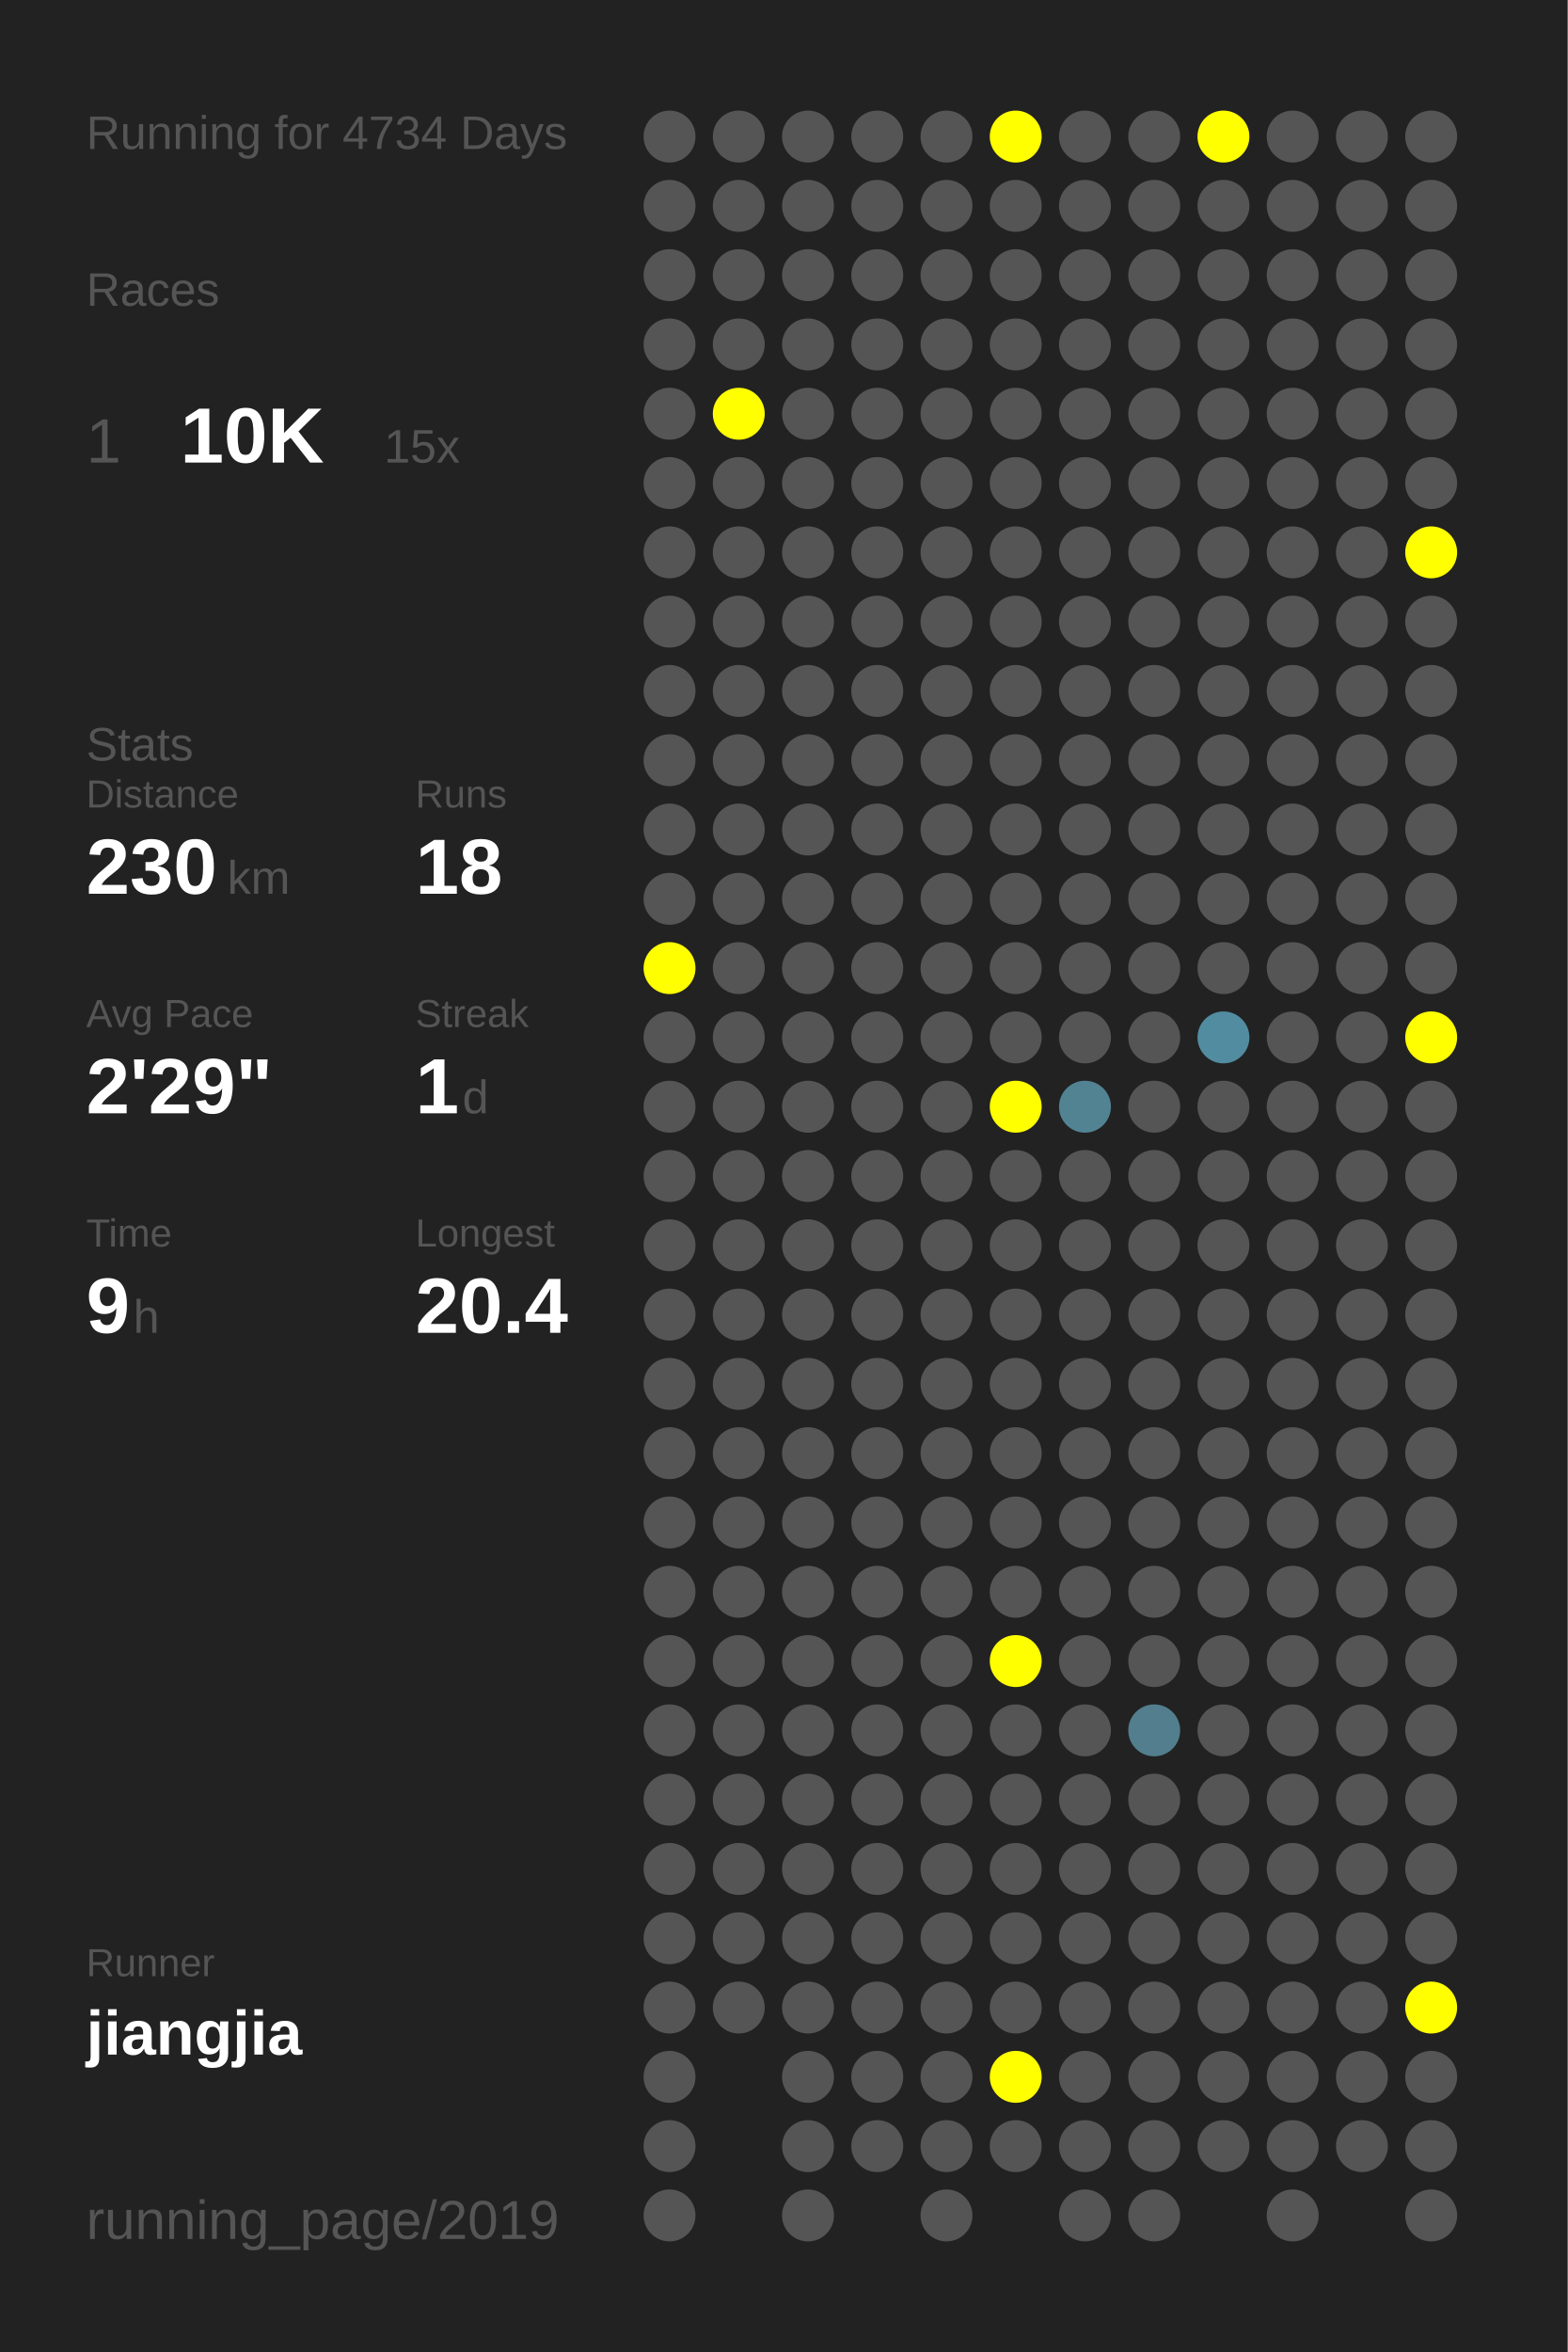
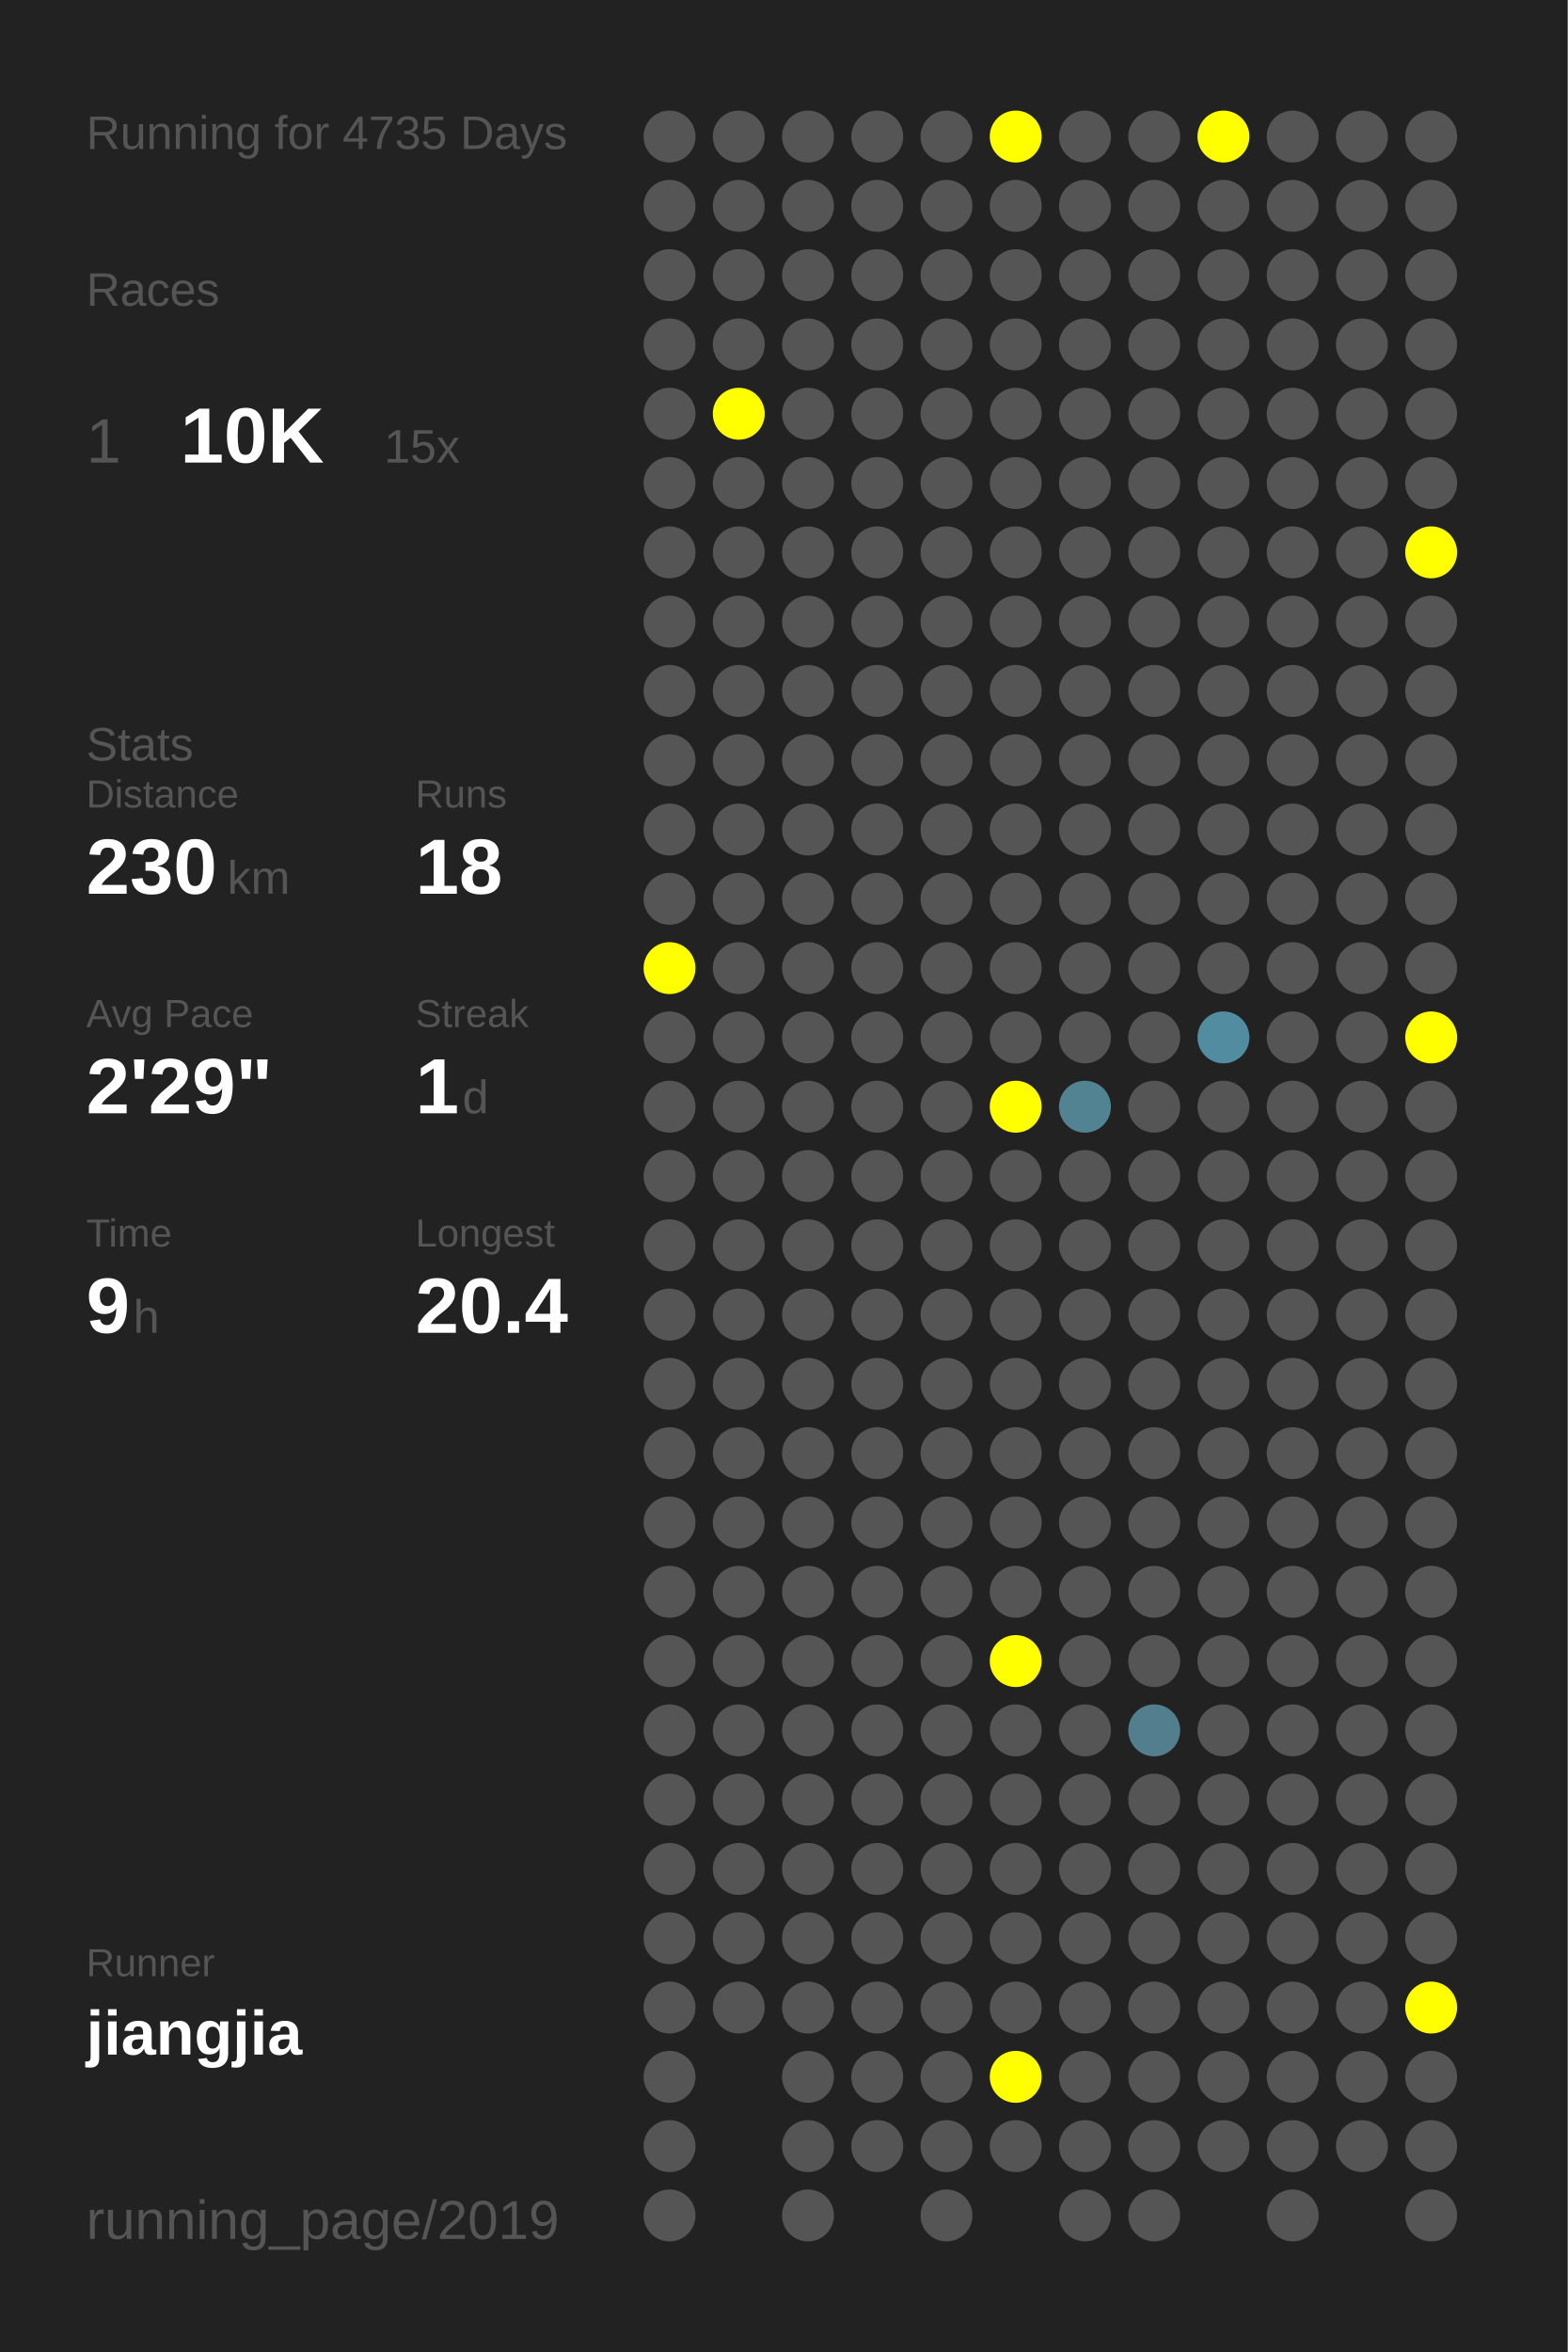
<svg xmlns="http://www.w3.org/2000/svg" baseProfile="full" height="300mm" version="1.1" viewBox="0,0,200,300" width="200mm">
  <defs />
  <rect fill="#222222" height="300" width="200" x="0" y="0" />
-   <text fill="#555555" style="font-size:6px; font-family:Arial;" x="11" y="19">Running for 4734 Days</text>
+   <text fill="#555555" style="font-size:6px; font-family:Arial;" x="11" y="19">Running for 4735 Days</text>
  <text fill="#555555" style="font-size:6px; font-family:Arial;" x="11" y="39">Races</text>
  <text fill="#555555" style="font-size:8px; font-family:Arial;" x="11" y="59">1</text>
  <text fill="#FFFFFF" style="font-size:10px; font-family:Arial; font-weight:bold;" x="23" y="59">10K</text>
  <text fill="#555555" style="font-size:6px; font-family:Arial;" x="49" y="59">15x</text>
  <text fill="#555555" style="font-size:6px; font-family:Arial;" x="11" y="97">Stats</text>
  <text fill="#555555" style="font-size:5px; font-family:Arial;" x="11" y="103">Distance</text>
  <text fill="#FFFFFF" style="font-size:10px; font-family:Arial; font-weight:bold;" x="11" y="114">230</text>
  <text fill="#555555" style="font-size:6px; font-family:Arial;" x="29" y="114">km</text>
  <text fill="#555555" style="font-size:5px; font-family:Arial;" x="53" y="103">Runs</text>
  <text fill="#FFFFFF" style="font-size:10px; font-family:Arial; font-weight:bold;" x="53" y="114">18</text>
  <text fill="#555555" style="font-size:5px; font-family:Arial;" x="11" y="131">Avg Pace</text>
  <text fill="#FFFFFF" style="font-size:10px; font-family:Arial; font-weight:bold;" x="11" y="142">2'29"</text>
  <text fill="#555555" style="font-size:5px; font-family:Arial;" x="53" y="131">Streak</text>
  <text fill="#FFFFFF" style="font-size:10px; font-family:Arial; font-weight:bold;" x="53" y="142">1</text>
  <text fill="#555555" style="font-size:6px; font-family:Arial;" x="59" y="142">d</text>
  <text fill="#555555" style="font-size:5px; font-family:Arial;" x="11" y="159">Time</text>
  <text fill="#FFFFFF" style="font-size:10px; font-family:Arial; font-weight:bold;" x="11" y="170">9</text>
  <text fill="#555555" style="font-size:6px; font-family:Arial;" x="17" y="170">h</text>
  <text fill="#555555" style="font-size:5px; font-family:Arial;" x="53" y="159">Longest</text>
  <text fill="#FFFFFF" style="font-size:10px; font-family:Arial; font-weight:bold;" x="53" y="170">20.4</text>
  <text fill="#555555" style="font-size:5px; font-family:Arial;" x="11" y="252.065">Runner</text>
  <text fill="#FFFFFF" style="font-size:8px; font-family:Arial; font-weight:bold;" x="11" y="262.065">jiangjia</text>
  <text fill="#555555" style="font-size:7px; font-family:Arial;" x="11" y="285.581">running_page/2019</text>
  <circle cx="85.417" cy="17.419" fill="#555555" r="3.312" />
  <circle cx="85.417" cy="26.258" fill="#555555" r="3.312" />
  <circle cx="85.417" cy="35.097" fill="#555555" r="3.312" />
  <circle cx="85.417" cy="43.935" fill="#555555" r="3.312" />
  <circle cx="85.417" cy="52.774" fill="#555555" r="3.312" />
  <circle cx="85.417" cy="61.613" fill="#555555" r="3.312" />
  <circle cx="85.417" cy="70.452" fill="#555555" r="3.312" />
  <circle cx="85.417" cy="79.29" fill="#555555" r="3.312" />
  <circle cx="85.417" cy="88.129" fill="#555555" r="3.312" />
  <circle cx="85.417" cy="96.968" fill="#555555" r="3.312" />
  <circle cx="85.417" cy="105.806" fill="#555555" r="3.312" />
  <circle cx="85.417" cy="114.645" fill="#555555" r="3.312" />
  <circle cx="85.417" cy="123.484" fill="#FFFF00" r="3.312" />
  <circle cx="85.417" cy="132.323" fill="#555555" r="3.312" />
  <circle cx="85.417" cy="141.161" fill="#555555" r="3.312" />
  <circle cx="85.417" cy="150" fill="#555555" r="3.312" />
  <circle cx="85.417" cy="158.839" fill="#555555" r="3.312" />
  <circle cx="85.417" cy="167.677" fill="#555555" r="3.312" />
  <circle cx="85.417" cy="176.516" fill="#555555" r="3.312" />
  <circle cx="85.417" cy="185.355" fill="#555555" r="3.312" />
  <circle cx="85.417" cy="194.194" fill="#555555" r="3.312" />
  <circle cx="85.417" cy="203.032" fill="#555555" r="3.312" />
  <circle cx="85.417" cy="211.871" fill="#555555" r="3.312" />
  <circle cx="85.417" cy="220.71" fill="#555555" r="3.312" />
  <circle cx="85.417" cy="229.548" fill="#555555" r="3.312" />
  <circle cx="85.417" cy="238.387" fill="#555555" r="3.312" />
  <circle cx="85.417" cy="247.226" fill="#555555" r="3.312" />
  <circle cx="85.417" cy="256.065" fill="#555555" r="3.312" />
  <circle cx="85.417" cy="264.903" fill="#555555" r="3.312" />
  <circle cx="85.417" cy="273.742" fill="#555555" r="3.312" />
  <circle cx="85.417" cy="282.581" fill="#555555" r="3.312" />
  <circle cx="94.25" cy="17.419" fill="#555555" r="3.312" />
  <circle cx="94.25" cy="26.258" fill="#555555" r="3.312" />
  <circle cx="94.25" cy="35.097" fill="#555555" r="3.312" />
  <circle cx="94.25" cy="43.935" fill="#555555" r="3.312" />
  <circle cx="94.25" cy="52.774" fill="#FFFF00" r="3.312" />
  <circle cx="94.25" cy="61.613" fill="#555555" r="3.312" />
  <circle cx="94.25" cy="70.452" fill="#555555" r="3.312" />
  <circle cx="94.25" cy="79.29" fill="#555555" r="3.312" />
  <circle cx="94.25" cy="88.129" fill="#555555" r="3.312" />
  <circle cx="94.25" cy="96.968" fill="#555555" r="3.312" />
  <circle cx="94.25" cy="105.806" fill="#555555" r="3.312" />
  <circle cx="94.25" cy="114.645" fill="#555555" r="3.312" />
  <circle cx="94.25" cy="123.484" fill="#555555" r="3.312" />
  <circle cx="94.25" cy="132.323" fill="#555555" r="3.312" />
  <circle cx="94.25" cy="141.161" fill="#555555" r="3.312" />
  <circle cx="94.25" cy="150" fill="#555555" r="3.312" />
  <circle cx="94.25" cy="158.839" fill="#555555" r="3.312" />
  <circle cx="94.25" cy="167.677" fill="#555555" r="3.312" />
  <circle cx="94.25" cy="176.516" fill="#555555" r="3.312" />
  <circle cx="94.25" cy="185.355" fill="#555555" r="3.312" />
  <circle cx="94.25" cy="194.194" fill="#555555" r="3.312" />
  <circle cx="94.25" cy="203.032" fill="#555555" r="3.312" />
  <circle cx="94.25" cy="211.871" fill="#555555" r="3.312" />
  <circle cx="94.25" cy="220.71" fill="#555555" r="3.312" />
  <circle cx="94.25" cy="229.548" fill="#555555" r="3.312" />
  <circle cx="94.25" cy="238.387" fill="#555555" r="3.312" />
  <circle cx="94.25" cy="247.226" fill="#555555" r="3.312" />
  <circle cx="94.25" cy="256.065" fill="#555555" r="3.312" />
  <circle cx="103.083" cy="17.419" fill="#555555" r="3.312" />
  <circle cx="103.083" cy="26.258" fill="#555555" r="3.312" />
  <circle cx="103.083" cy="35.097" fill="#555555" r="3.312" />
  <circle cx="103.083" cy="43.935" fill="#555555" r="3.312" />
  <circle cx="103.083" cy="52.774" fill="#555555" r="3.312" />
  <circle cx="103.083" cy="61.613" fill="#555555" r="3.312" />
  <circle cx="103.083" cy="70.452" fill="#555555" r="3.312" />
  <circle cx="103.083" cy="79.29" fill="#555555" r="3.312" />
  <circle cx="103.083" cy="88.129" fill="#555555" r="3.312" />
  <circle cx="103.083" cy="96.968" fill="#555555" r="3.312" />
  <circle cx="103.083" cy="105.806" fill="#555555" r="3.312" />
  <circle cx="103.083" cy="114.645" fill="#555555" r="3.312" />
  <circle cx="103.083" cy="123.484" fill="#555555" r="3.312" />
  <circle cx="103.083" cy="132.323" fill="#555555" r="3.312" />
  <circle cx="103.083" cy="141.161" fill="#555555" r="3.312" />
  <circle cx="103.083" cy="150" fill="#555555" r="3.312" />
  <circle cx="103.083" cy="158.839" fill="#555555" r="3.312" />
  <circle cx="103.083" cy="167.677" fill="#555555" r="3.312" />
  <circle cx="103.083" cy="176.516" fill="#555555" r="3.312" />
  <circle cx="103.083" cy="185.355" fill="#555555" r="3.312" />
  <circle cx="103.083" cy="194.194" fill="#555555" r="3.312" />
  <circle cx="103.083" cy="203.032" fill="#555555" r="3.312" />
  <circle cx="103.083" cy="211.871" fill="#555555" r="3.312" />
  <circle cx="103.083" cy="220.71" fill="#555555" r="3.312" />
  <circle cx="103.083" cy="229.548" fill="#555555" r="3.312" />
  <circle cx="103.083" cy="238.387" fill="#555555" r="3.312" />
  <circle cx="103.083" cy="247.226" fill="#555555" r="3.312" />
  <circle cx="103.083" cy="256.065" fill="#555555" r="3.312" />
  <circle cx="103.083" cy="264.903" fill="#555555" r="3.312" />
  <circle cx="103.083" cy="273.742" fill="#555555" r="3.312" />
  <circle cx="103.083" cy="282.581" fill="#555555" r="3.312" />
  <circle cx="111.917" cy="17.419" fill="#555555" r="3.312" />
  <circle cx="111.917" cy="26.258" fill="#555555" r="3.312" />
  <circle cx="111.917" cy="35.097" fill="#555555" r="3.312" />
  <circle cx="111.917" cy="43.935" fill="#555555" r="3.312" />
  <circle cx="111.917" cy="52.774" fill="#555555" r="3.312" />
  <circle cx="111.917" cy="61.613" fill="#555555" r="3.312" />
  <circle cx="111.917" cy="70.452" fill="#555555" r="3.312" />
  <circle cx="111.917" cy="79.29" fill="#555555" r="3.312" />
  <circle cx="111.917" cy="88.129" fill="#555555" r="3.312" />
  <circle cx="111.917" cy="96.968" fill="#555555" r="3.312" />
  <circle cx="111.917" cy="105.806" fill="#555555" r="3.312" />
  <circle cx="111.917" cy="114.645" fill="#555555" r="3.312" />
  <circle cx="111.917" cy="123.484" fill="#555555" r="3.312" />
  <circle cx="111.917" cy="132.323" fill="#555555" r="3.312" />
  <circle cx="111.917" cy="141.161" fill="#555555" r="3.312" />
  <circle cx="111.917" cy="150" fill="#555555" r="3.312" />
  <circle cx="111.917" cy="158.839" fill="#555555" r="3.312" />
  <circle cx="111.917" cy="167.677" fill="#555555" r="3.312" />
  <circle cx="111.917" cy="176.516" fill="#555555" r="3.312" />
  <circle cx="111.917" cy="185.355" fill="#555555" r="3.312" />
  <circle cx="111.917" cy="194.194" fill="#555555" r="3.312" />
  <circle cx="111.917" cy="203.032" fill="#555555" r="3.312" />
  <circle cx="111.917" cy="211.871" fill="#555555" r="3.312" />
  <circle cx="111.917" cy="220.71" fill="#555555" r="3.312" />
  <circle cx="111.917" cy="229.548" fill="#555555" r="3.312" />
  <circle cx="111.917" cy="238.387" fill="#555555" r="3.312" />
  <circle cx="111.917" cy="247.226" fill="#555555" r="3.312" />
  <circle cx="111.917" cy="256.065" fill="#555555" r="3.312" />
  <circle cx="111.917" cy="264.903" fill="#555555" r="3.312" />
  <circle cx="111.917" cy="273.742" fill="#555555" r="3.312" />
  <circle cx="120.75" cy="17.419" fill="#555555" r="3.312" />
  <circle cx="120.75" cy="26.258" fill="#555555" r="3.312" />
  <circle cx="120.75" cy="35.097" fill="#555555" r="3.312" />
  <circle cx="120.75" cy="43.935" fill="#555555" r="3.312" />
  <circle cx="120.75" cy="52.774" fill="#555555" r="3.312" />
  <circle cx="120.75" cy="61.613" fill="#555555" r="3.312" />
  <circle cx="120.75" cy="70.452" fill="#555555" r="3.312" />
  <circle cx="120.75" cy="79.29" fill="#555555" r="3.312" />
  <circle cx="120.75" cy="88.129" fill="#555555" r="3.312" />
  <circle cx="120.75" cy="96.968" fill="#555555" r="3.312" />
  <circle cx="120.75" cy="105.806" fill="#555555" r="3.312" />
  <circle cx="120.75" cy="114.645" fill="#555555" r="3.312" />
  <circle cx="120.75" cy="123.484" fill="#555555" r="3.312" />
  <circle cx="120.75" cy="132.323" fill="#555555" r="3.312" />
  <circle cx="120.75" cy="141.161" fill="#555555" r="3.312" />
  <circle cx="120.75" cy="150" fill="#555555" r="3.312" />
  <circle cx="120.75" cy="158.839" fill="#555555" r="3.312" />
  <circle cx="120.75" cy="167.677" fill="#555555" r="3.312" />
  <circle cx="120.75" cy="176.516" fill="#555555" r="3.312" />
  <circle cx="120.75" cy="185.355" fill="#555555" r="3.312" />
  <circle cx="120.75" cy="194.194" fill="#555555" r="3.312" />
  <circle cx="120.75" cy="203.032" fill="#555555" r="3.312" />
  <circle cx="120.75" cy="211.871" fill="#555555" r="3.312" />
  <circle cx="120.75" cy="220.71" fill="#555555" r="3.312" />
  <circle cx="120.75" cy="229.548" fill="#555555" r="3.312" />
  <circle cx="120.75" cy="238.387" fill="#555555" r="3.312" />
  <circle cx="120.75" cy="247.226" fill="#555555" r="3.312" />
  <circle cx="120.75" cy="256.065" fill="#555555" r="3.312" />
  <circle cx="120.75" cy="264.903" fill="#555555" r="3.312" />
  <circle cx="120.75" cy="273.742" fill="#555555" r="3.312" />
  <circle cx="120.75" cy="282.581" fill="#555555" r="3.312" />
  <circle cx="129.583" cy="17.419" fill="#FFFF00" r="3.312" />
  <circle cx="129.583" cy="26.258" fill="#555555" r="3.312" />
  <circle cx="129.583" cy="35.097" fill="#555555" r="3.312" />
  <circle cx="129.583" cy="43.935" fill="#555555" r="3.312" />
  <circle cx="129.583" cy="52.774" fill="#555555" r="3.312" />
  <circle cx="129.583" cy="61.613" fill="#555555" r="3.312" />
  <circle cx="129.583" cy="70.452" fill="#555555" r="3.312" />
  <circle cx="129.583" cy="79.29" fill="#555555" r="3.312" />
  <circle cx="129.583" cy="88.129" fill="#555555" r="3.312" />
  <circle cx="129.583" cy="96.968" fill="#555555" r="3.312" />
  <circle cx="129.583" cy="105.806" fill="#555555" r="3.312" />
  <circle cx="129.583" cy="114.645" fill="#555555" r="3.312" />
  <circle cx="129.583" cy="123.484" fill="#555555" r="3.312" />
  <circle cx="129.583" cy="132.323" fill="#555555" r="3.312" />
  <circle cx="129.583" cy="141.161" fill="#FFFF00" r="3.312" />
  <circle cx="129.583" cy="150" fill="#555555" r="3.312" />
  <circle cx="129.583" cy="158.839" fill="#555555" r="3.312" />
  <circle cx="129.583" cy="167.677" fill="#555555" r="3.312" />
  <circle cx="129.583" cy="176.516" fill="#555555" r="3.312" />
  <circle cx="129.583" cy="185.355" fill="#555555" r="3.312" />
  <circle cx="129.583" cy="194.194" fill="#555555" r="3.312" />
  <circle cx="129.583" cy="203.032" fill="#555555" r="3.312" />
  <circle cx="129.583" cy="211.871" fill="#FFFF00" r="3.312" />
  <circle cx="129.583" cy="220.71" fill="#555555" r="3.312" />
  <circle cx="129.583" cy="229.548" fill="#555555" r="3.312" />
  <circle cx="129.583" cy="238.387" fill="#555555" r="3.312" />
  <circle cx="129.583" cy="247.226" fill="#555555" r="3.312" />
  <circle cx="129.583" cy="256.065" fill="#555555" r="3.312" />
  <circle cx="129.583" cy="264.903" fill="#FFFF00" r="3.312" />
  <circle cx="129.583" cy="273.742" fill="#555555" r="3.312" />
  <circle cx="138.417" cy="17.419" fill="#555555" r="3.312" />
  <circle cx="138.417" cy="26.258" fill="#555555" r="3.312" />
  <circle cx="138.417" cy="35.097" fill="#555555" r="3.312" />
  <circle cx="138.417" cy="43.935" fill="#555555" r="3.312" />
  <circle cx="138.417" cy="52.774" fill="#555555" r="3.312" />
  <circle cx="138.417" cy="61.613" fill="#555555" r="3.312" />
  <circle cx="138.417" cy="70.452" fill="#555555" r="3.312" />
  <circle cx="138.417" cy="79.29" fill="#555555" r="3.312" />
  <circle cx="138.417" cy="88.129" fill="#555555" r="3.312" />
  <circle cx="138.417" cy="96.968" fill="#555555" r="3.312" />
  <circle cx="138.417" cy="105.806" fill="#555555" r="3.312" />
  <circle cx="138.417" cy="114.645" fill="#555555" r="3.312" />
  <circle cx="138.417" cy="123.484" fill="#555555" r="3.312" />
  <circle cx="138.417" cy="132.323" fill="#555555" r="3.312" />
  <circle cx="138.417" cy="141.161" fill="#528393" r="3.312" />
  <circle cx="138.417" cy="150" fill="#555555" r="3.312" />
  <circle cx="138.417" cy="158.839" fill="#555555" r="3.312" />
  <circle cx="138.417" cy="167.677" fill="#555555" r="3.312" />
  <circle cx="138.417" cy="176.516" fill="#555555" r="3.312" />
  <circle cx="138.417" cy="185.355" fill="#555555" r="3.312" />
  <circle cx="138.417" cy="194.194" fill="#555555" r="3.312" />
  <circle cx="138.417" cy="203.032" fill="#555555" r="3.312" />
  <circle cx="138.417" cy="211.871" fill="#555555" r="3.312" />
  <circle cx="138.417" cy="220.71" fill="#555555" r="3.312" />
  <circle cx="138.417" cy="229.548" fill="#555555" r="3.312" />
  <circle cx="138.417" cy="238.387" fill="#555555" r="3.312" />
  <circle cx="138.417" cy="247.226" fill="#555555" r="3.312" />
  <circle cx="138.417" cy="256.065" fill="#555555" r="3.312" />
  <circle cx="138.417" cy="264.903" fill="#555555" r="3.312" />
  <circle cx="138.417" cy="273.742" fill="#555555" r="3.312" />
  <circle cx="138.417" cy="282.581" fill="#555555" r="3.312" />
  <circle cx="147.25" cy="17.419" fill="#555555" r="3.312" />
  <circle cx="147.25" cy="26.258" fill="#555555" r="3.312" />
  <circle cx="147.25" cy="35.097" fill="#555555" r="3.312" />
  <circle cx="147.25" cy="43.935" fill="#555555" r="3.312" />
  <circle cx="147.25" cy="52.774" fill="#555555" r="3.312" />
  <circle cx="147.25" cy="61.613" fill="#555555" r="3.312" />
  <circle cx="147.25" cy="70.452" fill="#555555" r="3.312" />
  <circle cx="147.25" cy="79.29" fill="#555555" r="3.312" />
  <circle cx="147.25" cy="88.129" fill="#555555" r="3.312" />
  <circle cx="147.25" cy="96.968" fill="#555555" r="3.312" />
  <circle cx="147.25" cy="105.806" fill="#555555" r="3.312" />
  <circle cx="147.25" cy="114.645" fill="#555555" r="3.312" />
  <circle cx="147.25" cy="123.484" fill="#555555" r="3.312" />
  <circle cx="147.25" cy="132.323" fill="#555555" r="3.312" />
  <circle cx="147.25" cy="141.161" fill="#555555" r="3.312" />
  <circle cx="147.25" cy="150" fill="#555555" r="3.312" />
  <circle cx="147.25" cy="158.839" fill="#555555" r="3.312" />
  <circle cx="147.25" cy="167.677" fill="#555555" r="3.312" />
  <circle cx="147.25" cy="176.516" fill="#555555" r="3.312" />
  <circle cx="147.25" cy="185.355" fill="#555555" r="3.312" />
  <circle cx="147.25" cy="194.194" fill="#555555" r="3.312" />
  <circle cx="147.25" cy="203.032" fill="#555555" r="3.312" />
  <circle cx="147.25" cy="211.871" fill="#555555" r="3.312" />
  <circle cx="147.25" cy="220.71" fill="#527e8d" r="3.312" />
  <circle cx="147.25" cy="229.548" fill="#555555" r="3.312" />
  <circle cx="147.25" cy="238.387" fill="#555555" r="3.312" />
  <circle cx="147.25" cy="247.226" fill="#555555" r="3.312" />
  <circle cx="147.25" cy="256.065" fill="#555555" r="3.312" />
  <circle cx="147.25" cy="264.903" fill="#555555" r="3.312" />
  <circle cx="147.25" cy="273.742" fill="#555555" r="3.312" />
  <circle cx="147.25" cy="282.581" fill="#555555" r="3.312" />
  <circle cx="156.083" cy="17.419" fill="#FFFF00" r="3.312" />
  <circle cx="156.083" cy="26.258" fill="#555555" r="3.312" />
  <circle cx="156.083" cy="35.097" fill="#555555" r="3.312" />
  <circle cx="156.083" cy="43.935" fill="#555555" r="3.312" />
  <circle cx="156.083" cy="52.774" fill="#555555" r="3.312" />
  <circle cx="156.083" cy="61.613" fill="#555555" r="3.312" />
  <circle cx="156.083" cy="70.452" fill="#555555" r="3.312" />
  <circle cx="156.083" cy="79.29" fill="#555555" r="3.312" />
  <circle cx="156.083" cy="88.129" fill="#555555" r="3.312" />
  <circle cx="156.083" cy="96.968" fill="#555555" r="3.312" />
  <circle cx="156.083" cy="105.806" fill="#555555" r="3.312" />
  <circle cx="156.083" cy="114.645" fill="#555555" r="3.312" />
  <circle cx="156.083" cy="123.484" fill="#555555" r="3.312" />
  <circle cx="156.083" cy="132.323" fill="#518ca0" r="3.312" />
  <circle cx="156.083" cy="141.161" fill="#555555" r="3.312" />
  <circle cx="156.083" cy="150" fill="#555555" r="3.312" />
  <circle cx="156.083" cy="158.839" fill="#555555" r="3.312" />
  <circle cx="156.083" cy="167.677" fill="#555555" r="3.312" />
  <circle cx="156.083" cy="176.516" fill="#555555" r="3.312" />
  <circle cx="156.083" cy="185.355" fill="#555555" r="3.312" />
  <circle cx="156.083" cy="194.194" fill="#555555" r="3.312" />
  <circle cx="156.083" cy="203.032" fill="#555555" r="3.312" />
  <circle cx="156.083" cy="211.871" fill="#555555" r="3.312" />
  <circle cx="156.083" cy="220.71" fill="#555555" r="3.312" />
  <circle cx="156.083" cy="229.548" fill="#555555" r="3.312" />
  <circle cx="156.083" cy="238.387" fill="#555555" r="3.312" />
  <circle cx="156.083" cy="247.226" fill="#555555" r="3.312" />
  <circle cx="156.083" cy="256.065" fill="#555555" r="3.312" />
  <circle cx="156.083" cy="264.903" fill="#555555" r="3.312" />
  <circle cx="156.083" cy="273.742" fill="#555555" r="3.312" />
  <circle cx="164.917" cy="17.419" fill="#555555" r="3.312" />
  <circle cx="164.917" cy="26.258" fill="#555555" r="3.312" />
  <circle cx="164.917" cy="35.097" fill="#555555" r="3.312" />
  <circle cx="164.917" cy="43.935" fill="#555555" r="3.312" />
  <circle cx="164.917" cy="52.774" fill="#555555" r="3.312" />
  <circle cx="164.917" cy="61.613" fill="#555555" r="3.312" />
  <circle cx="164.917" cy="70.452" fill="#555555" r="3.312" />
  <circle cx="164.917" cy="79.29" fill="#555555" r="3.312" />
  <circle cx="164.917" cy="88.129" fill="#555555" r="3.312" />
  <circle cx="164.917" cy="96.968" fill="#555555" r="3.312" />
  <circle cx="164.917" cy="105.806" fill="#555555" r="3.312" />
  <circle cx="164.917" cy="114.645" fill="#555555" r="3.312" />
  <circle cx="164.917" cy="123.484" fill="#555555" r="3.312" />
  <circle cx="164.917" cy="132.323" fill="#555555" r="3.312" />
  <circle cx="164.917" cy="141.161" fill="#555555" r="3.312" />
  <circle cx="164.917" cy="150" fill="#555555" r="3.312" />
  <circle cx="164.917" cy="158.839" fill="#555555" r="3.312" />
  <circle cx="164.917" cy="167.677" fill="#555555" r="3.312" />
  <circle cx="164.917" cy="176.516" fill="#555555" r="3.312" />
  <circle cx="164.917" cy="185.355" fill="#555555" r="3.312" />
  <circle cx="164.917" cy="194.194" fill="#555555" r="3.312" />
  <circle cx="164.917" cy="203.032" fill="#555555" r="3.312" />
  <circle cx="164.917" cy="211.871" fill="#555555" r="3.312" />
  <circle cx="164.917" cy="220.71" fill="#555555" r="3.312" />
  <circle cx="164.917" cy="229.548" fill="#555555" r="3.312" />
  <circle cx="164.917" cy="238.387" fill="#555555" r="3.312" />
  <circle cx="164.917" cy="247.226" fill="#555555" r="3.312" />
  <circle cx="164.917" cy="256.065" fill="#555555" r="3.312" />
  <circle cx="164.917" cy="264.903" fill="#555555" r="3.312" />
  <circle cx="164.917" cy="273.742" fill="#555555" r="3.312" />
  <circle cx="164.917" cy="282.581" fill="#555555" r="3.312" />
  <circle cx="173.75" cy="17.419" fill="#555555" r="3.312" />
  <circle cx="173.75" cy="26.258" fill="#555555" r="3.312" />
  <circle cx="173.75" cy="35.097" fill="#555555" r="3.312" />
  <circle cx="173.75" cy="43.935" fill="#555555" r="3.312" />
  <circle cx="173.75" cy="52.774" fill="#555555" r="3.312" />
  <circle cx="173.75" cy="61.613" fill="#555555" r="3.312" />
  <circle cx="173.75" cy="70.452" fill="#555555" r="3.312" />
  <circle cx="173.75" cy="79.29" fill="#555555" r="3.312" />
  <circle cx="173.75" cy="88.129" fill="#555555" r="3.312" />
  <circle cx="173.75" cy="96.968" fill="#555555" r="3.312" />
  <circle cx="173.75" cy="105.806" fill="#555555" r="3.312" />
  <circle cx="173.75" cy="114.645" fill="#555555" r="3.312" />
  <circle cx="173.75" cy="123.484" fill="#555555" r="3.312" />
  <circle cx="173.75" cy="132.323" fill="#555555" r="3.312" />
  <circle cx="173.75" cy="141.161" fill="#555555" r="3.312" />
  <circle cx="173.75" cy="150" fill="#555555" r="3.312" />
  <circle cx="173.75" cy="158.839" fill="#555555" r="3.312" />
  <circle cx="173.75" cy="167.677" fill="#555555" r="3.312" />
  <circle cx="173.75" cy="176.516" fill="#555555" r="3.312" />
  <circle cx="173.75" cy="185.355" fill="#555555" r="3.312" />
  <circle cx="173.75" cy="194.194" fill="#555555" r="3.312" />
  <circle cx="173.75" cy="203.032" fill="#555555" r="3.312" />
  <circle cx="173.75" cy="211.871" fill="#555555" r="3.312" />
  <circle cx="173.75" cy="220.71" fill="#555555" r="3.312" />
  <circle cx="173.75" cy="229.548" fill="#555555" r="3.312" />
  <circle cx="173.75" cy="238.387" fill="#555555" r="3.312" />
  <circle cx="173.75" cy="247.226" fill="#555555" r="3.312" />
  <circle cx="173.75" cy="256.065" fill="#555555" r="3.312" />
  <circle cx="173.75" cy="264.903" fill="#555555" r="3.312" />
  <circle cx="173.75" cy="273.742" fill="#555555" r="3.312" />
  <circle cx="182.583" cy="17.419" fill="#555555" r="3.312" />
  <circle cx="182.583" cy="26.258" fill="#555555" r="3.312" />
  <circle cx="182.583" cy="35.097" fill="#555555" r="3.312" />
  <circle cx="182.583" cy="43.935" fill="#555555" r="3.312" />
  <circle cx="182.583" cy="52.774" fill="#555555" r="3.312" />
  <circle cx="182.583" cy="61.613" fill="#555555" r="3.312" />
  <circle cx="182.583" cy="70.452" fill="#FFFF00" r="3.312" />
  <circle cx="182.583" cy="79.29" fill="#555555" r="3.312" />
  <circle cx="182.583" cy="88.129" fill="#555555" r="3.312" />
  <circle cx="182.583" cy="96.968" fill="#555555" r="3.312" />
  <circle cx="182.583" cy="105.806" fill="#555555" r="3.312" />
  <circle cx="182.583" cy="114.645" fill="#555555" r="3.312" />
  <circle cx="182.583" cy="123.484" fill="#555555" r="3.312" />
  <circle cx="182.583" cy="132.323" fill="#FFFF00" r="3.312" />
  <circle cx="182.583" cy="141.161" fill="#555555" r="3.312" />
  <circle cx="182.583" cy="150" fill="#555555" r="3.312" />
  <circle cx="182.583" cy="158.839" fill="#555555" r="3.312" />
  <circle cx="182.583" cy="167.677" fill="#555555" r="3.312" />
  <circle cx="182.583" cy="176.516" fill="#555555" r="3.312" />
  <circle cx="182.583" cy="185.355" fill="#555555" r="3.312" />
  <circle cx="182.583" cy="194.194" fill="#555555" r="3.312" />
  <circle cx="182.583" cy="203.032" fill="#555555" r="3.312" />
  <circle cx="182.583" cy="211.871" fill="#555555" r="3.312" />
  <circle cx="182.583" cy="220.71" fill="#555555" r="3.312" />
  <circle cx="182.583" cy="229.548" fill="#555555" r="3.312" />
  <circle cx="182.583" cy="238.387" fill="#555555" r="3.312" />
  <circle cx="182.583" cy="247.226" fill="#555555" r="3.312" />
  <circle cx="182.583" cy="256.065" fill="#FFFF00" r="3.312" />
  <circle cx="182.583" cy="264.903" fill="#555555" r="3.312" />
  <circle cx="182.583" cy="273.742" fill="#555555" r="3.312" />
  <circle cx="182.583" cy="282.581" fill="#555555" r="3.312" />
</svg>
